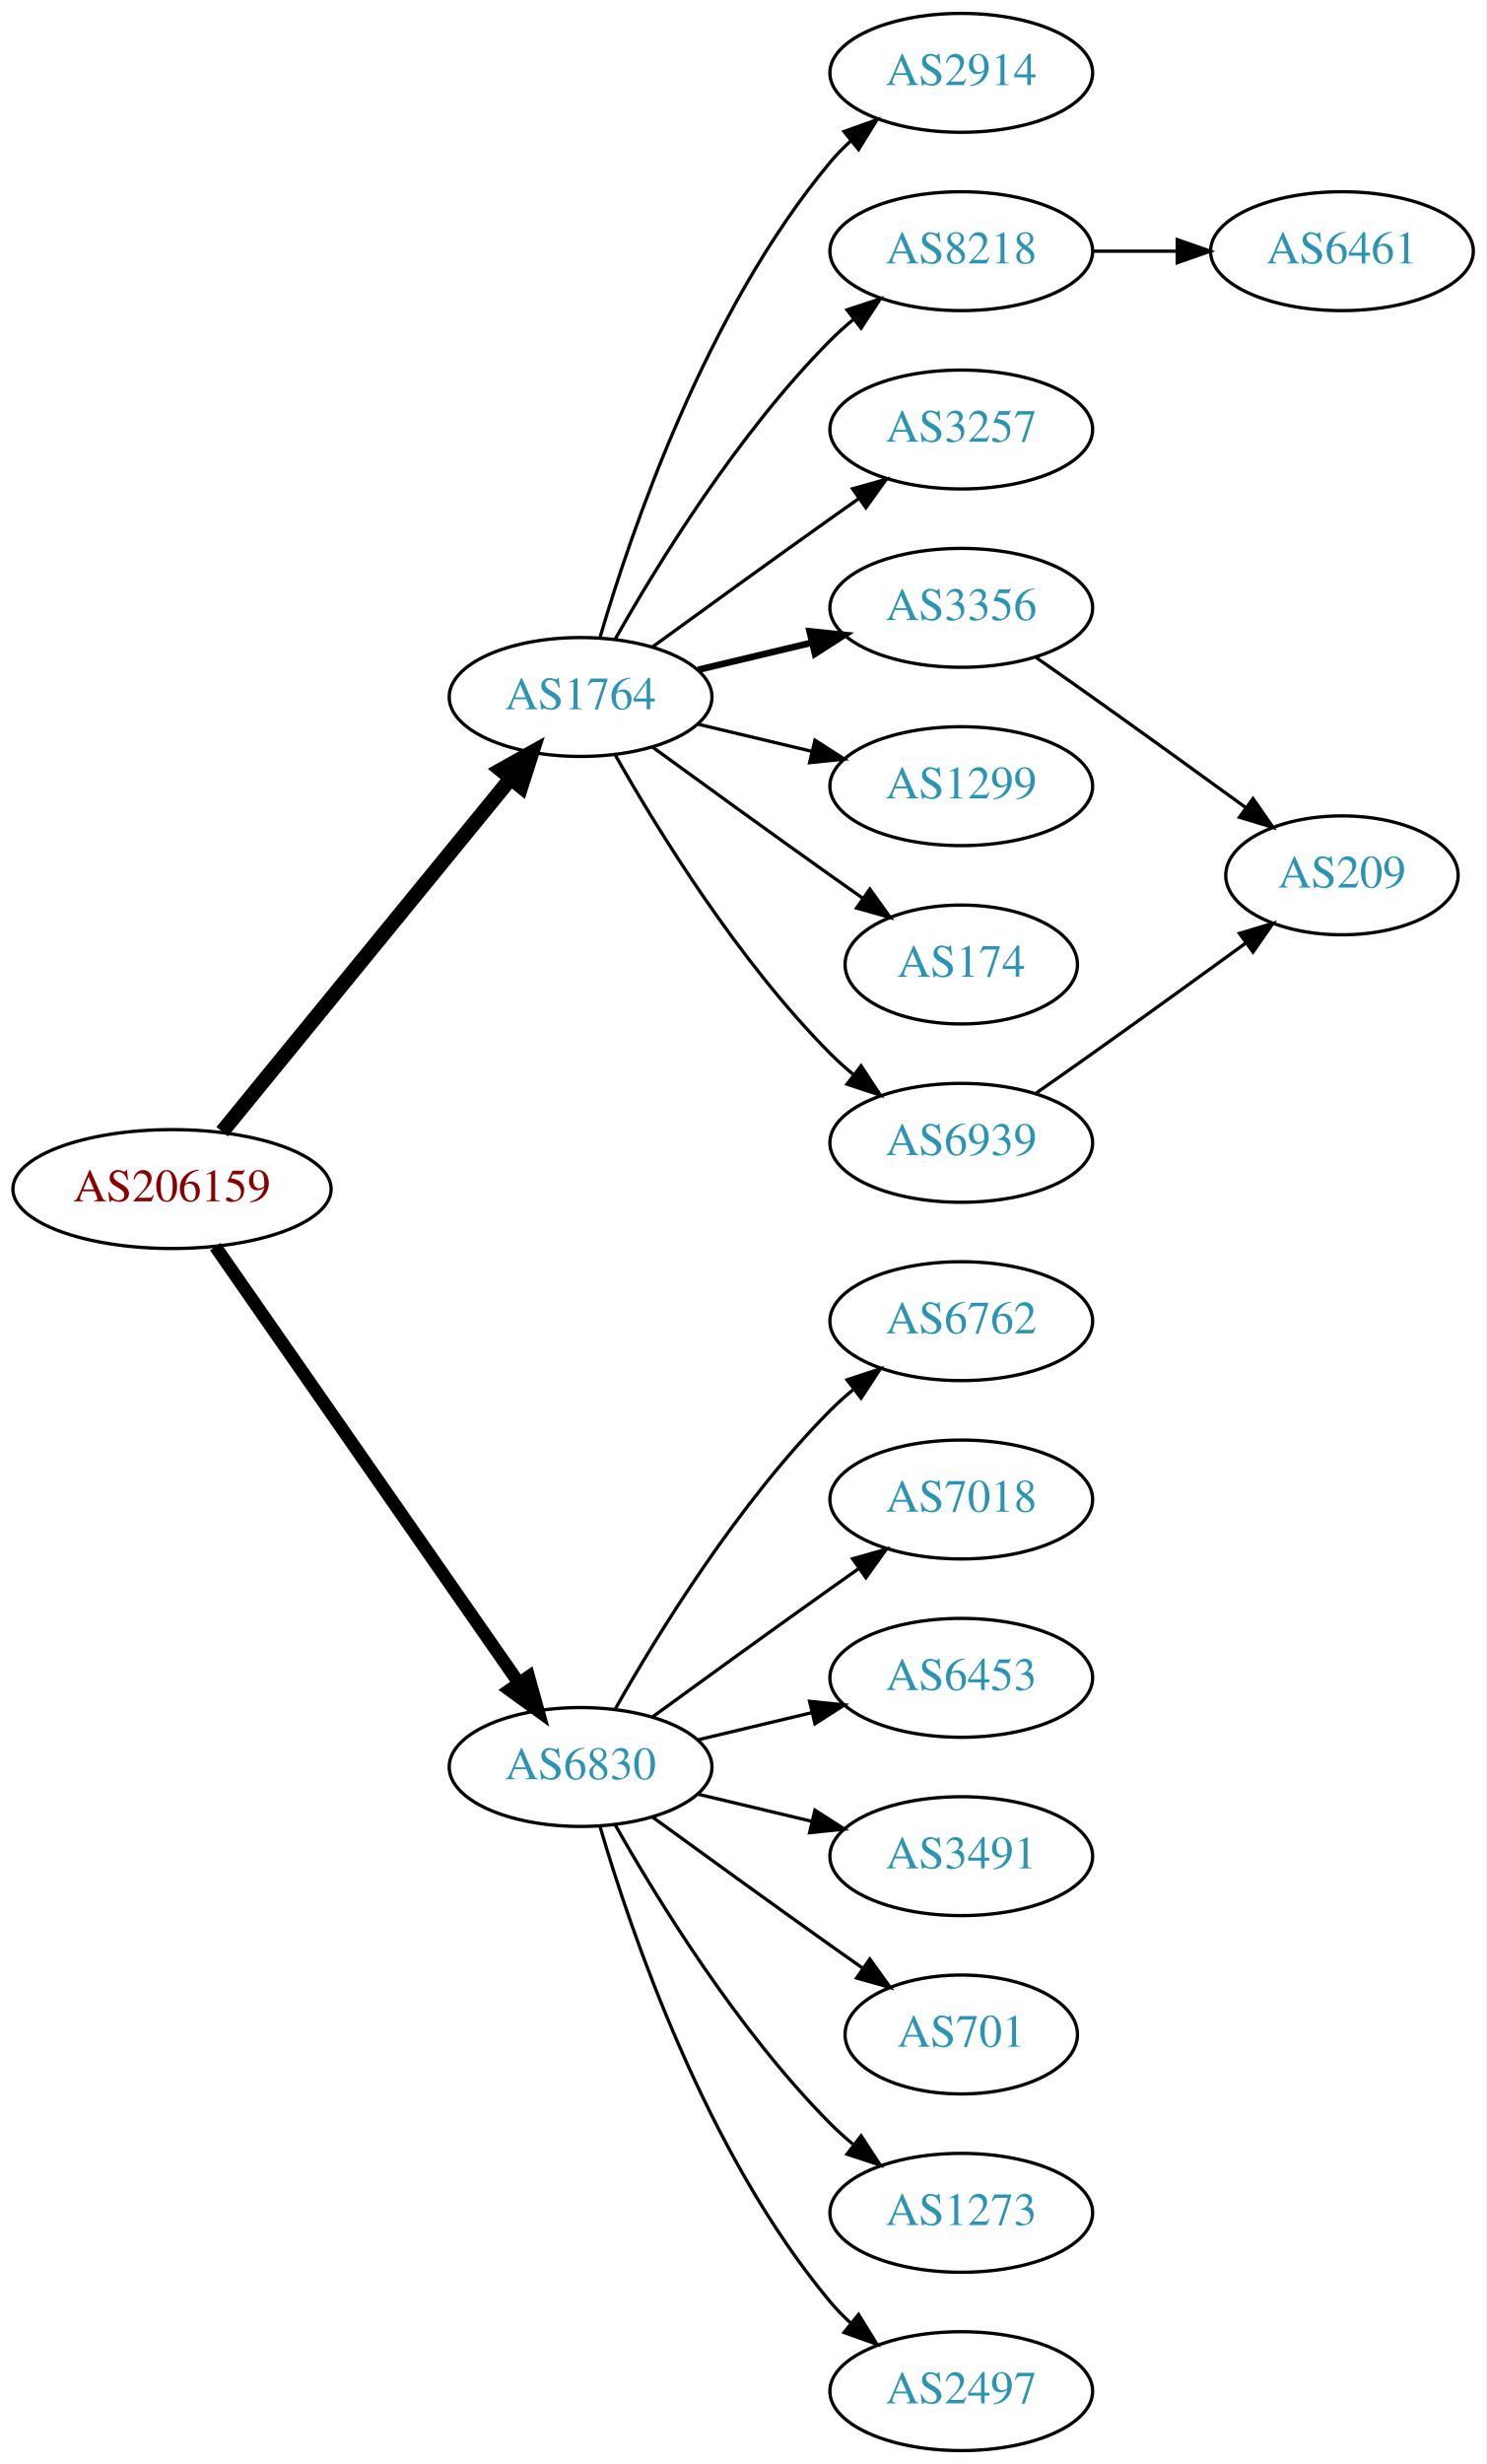
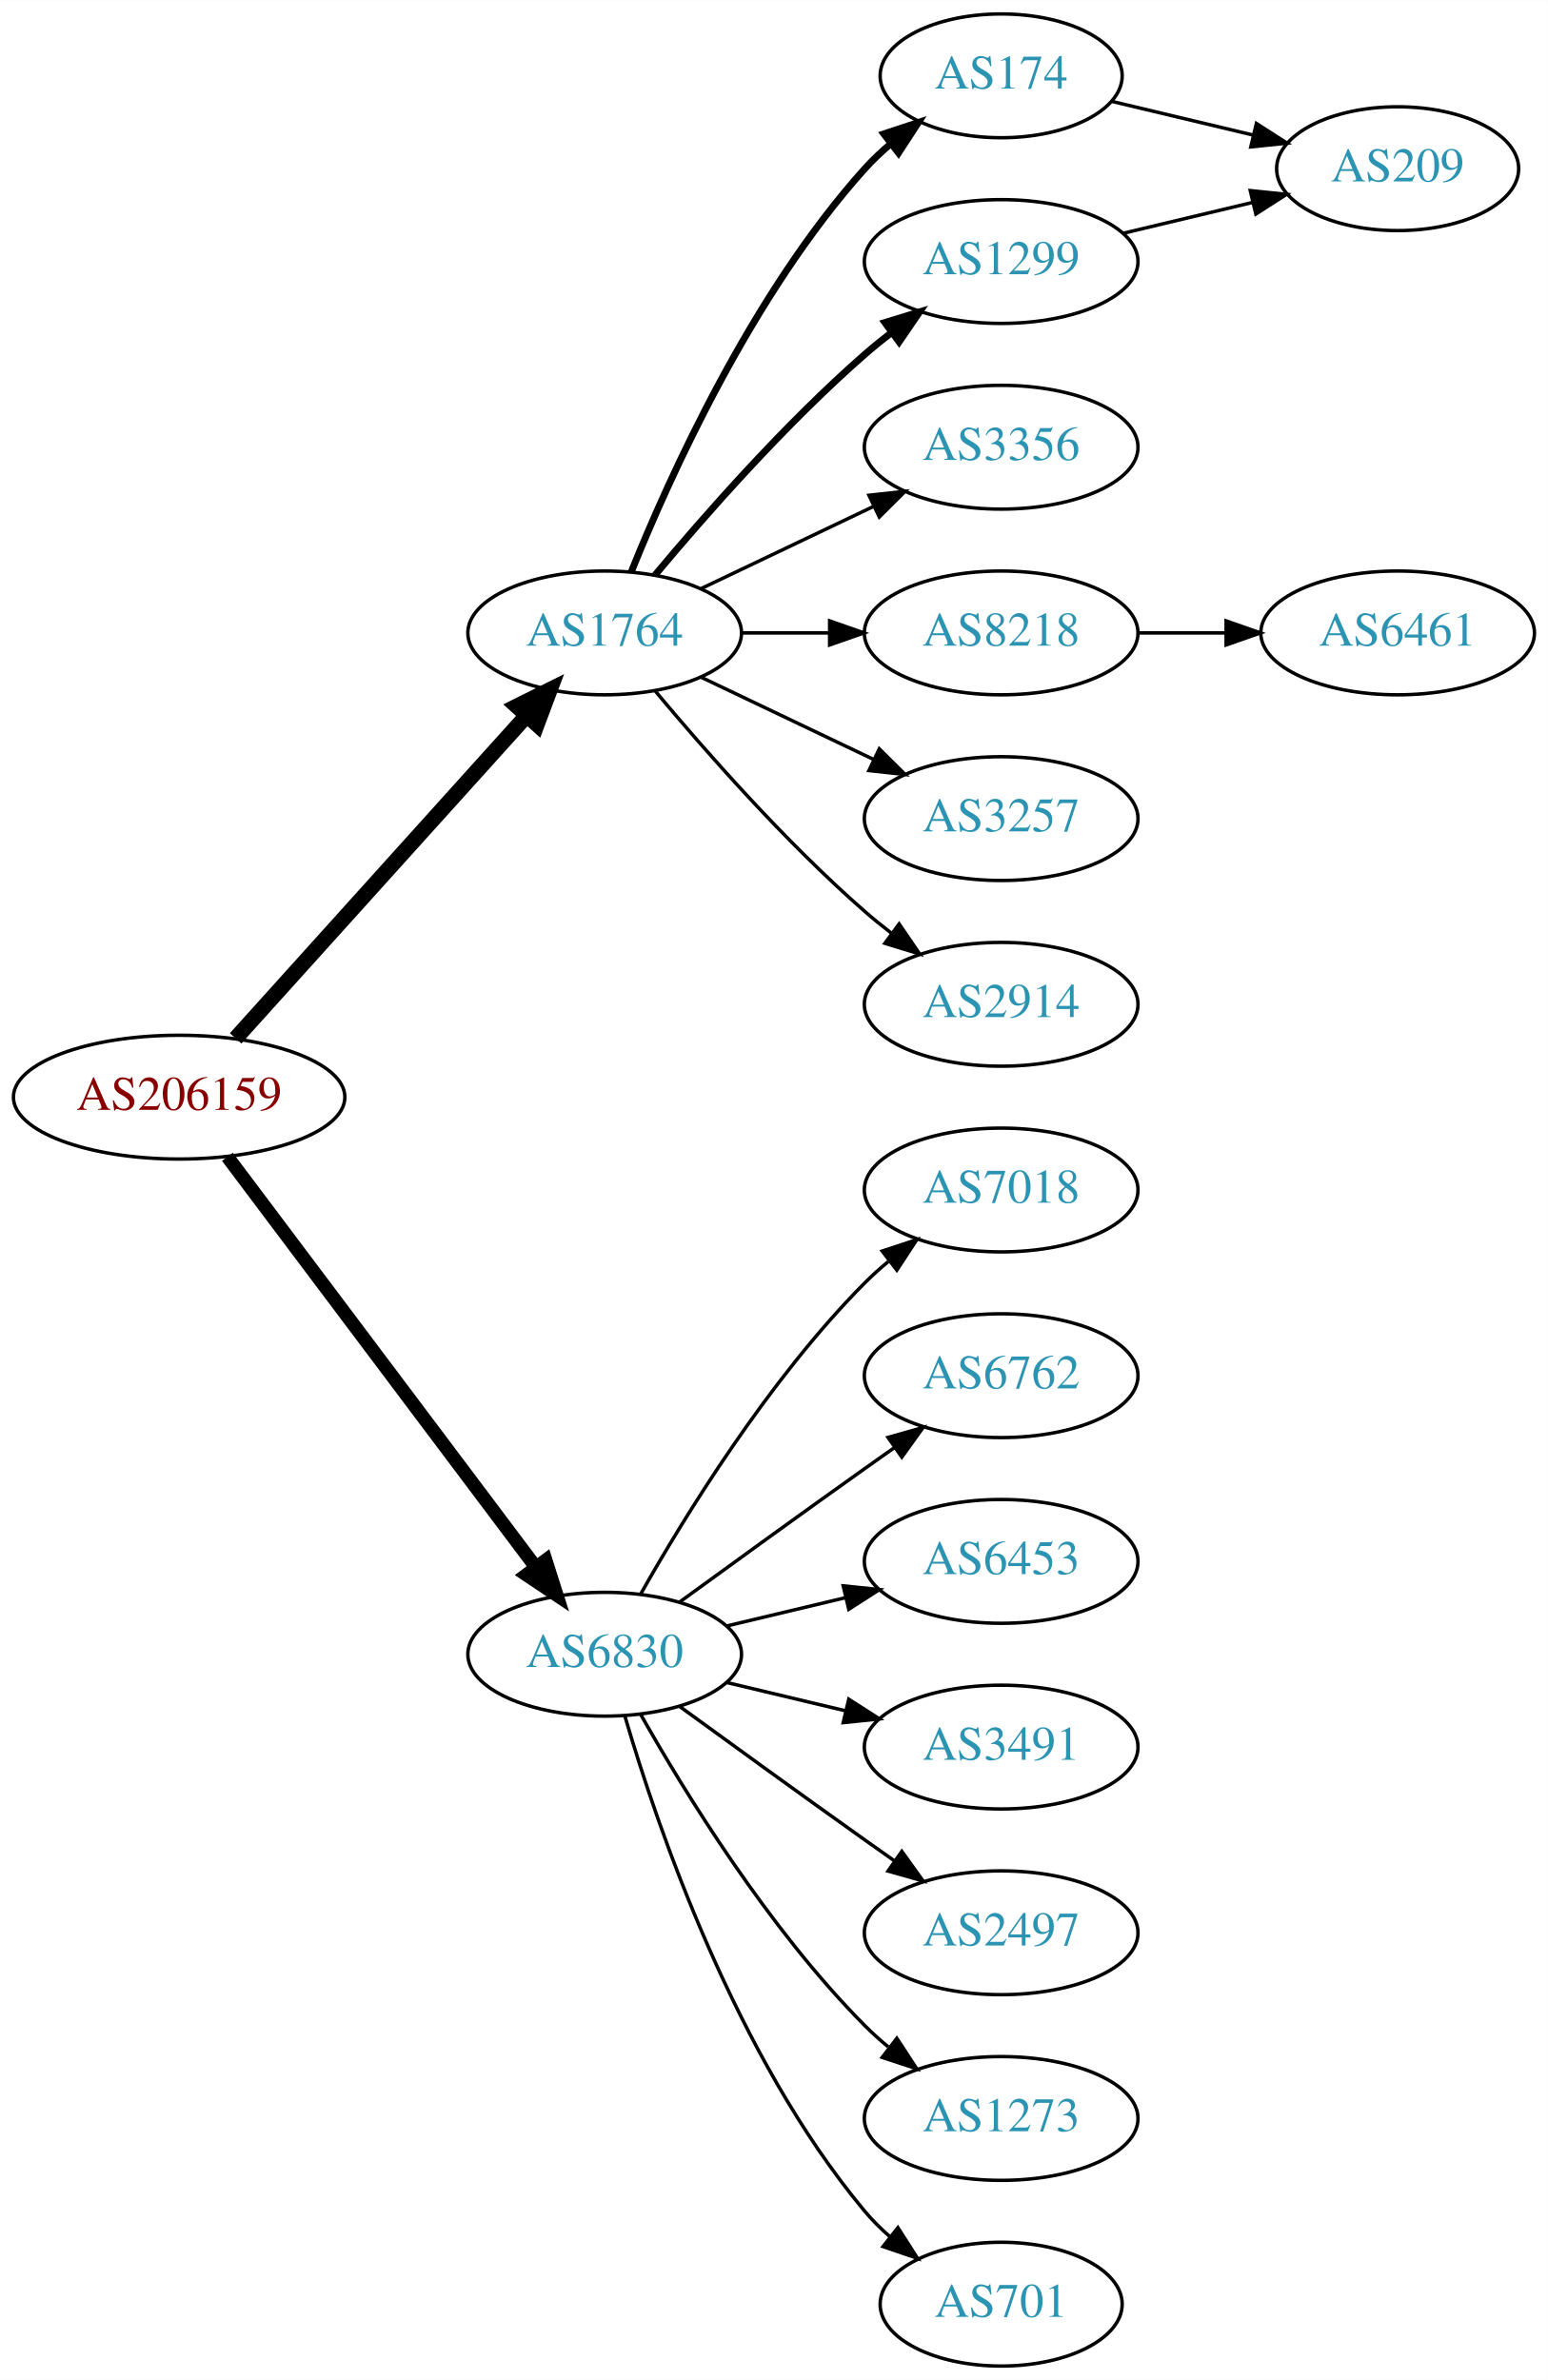
- <svg xmlns="http://www.w3.org/2000/svg" xmlns:xlink="http://www.w3.org/1999/xlink" width="450pt" height="746pt" viewBox="0.00 0.00 450.07 746.00">
-   <g id="graph0" class="graph" transform="scale(1 1) rotate(0) translate(4 742)">
-     <polygon fill="white" stroke="none" points="-4,4 -4,-742 446.07,-742 446.07,4 -4,4" />
+ <svg xmlns="http://www.w3.org/2000/svg" xmlns:xlink="http://www.w3.org/1999/xlink" width="450pt" height="692pt" viewBox="0.00 0.00 450.07 692.00">
+   <g id="graph0" class="graph" transform="scale(1 1) rotate(0) translate(4 688)">
+     <polygon fill="white" stroke="none" points="-4,4 -4,-688 446.07,-688 446.07,4 -4,4" />
    <g id="node1" class="node">
      <g id="a_node1">
        <a xlink:href="/asn/206159" xlink:title="AS206159 ~ VAO-AS [AT]">
-           <ellipse fill="#ffffff" stroke="black" cx="48.096" cy="-382" rx="48.192" ry="18" />
-           <text text-anchor="middle" x="48.096" y="-378.3" font-family="Times,serif" font-size="14.00" fill="#880000">AS206159</text>
+           <ellipse fill="#ffffff" stroke="black" cx="48.096" cy="-369" rx="48.192" ry="18" />
+           <text text-anchor="middle" x="48.096" y="-365.3" font-family="Times,serif" font-size="14.00" fill="#880000">AS206159</text>
        </a>
      </g>
    </g>
    <g id="node2" class="node">
      <g id="a_node2">
        <a xlink:href="/asn/1764" xlink:title="AS1764 ~ NEXTLAYER-AS [AT]">
-           <ellipse fill="#ffffff" stroke="black" cx="171.838" cy="-531" rx="39.794" ry="18" />
-           <text text-anchor="middle" x="171.838" y="-527.3" font-family="Times,serif" font-size="14.00" fill="#2c94b3">AS1764</text>
+           <ellipse fill="#ffffff" stroke="black" cx="171.838" cy="-504" rx="39.794" ry="18" />
+           <text text-anchor="middle" x="171.838" y="-500.3" font-family="Times,serif" font-size="14.00" fill="#2c94b3">AS1764</text>
        </a>
      </g>
    </g>
    <g id="edge1" class="edge">
-       <path fill="none" stroke="black" stroke-width="4.5" d="M63.299,-399.384C84.856,-425.768 125.929,-476.036 150.603,-506.235" />
-       <polygon fill="black" stroke="black" stroke-width="4.5" points="147.722,-508.931 157.098,-514.184 153.82,-503.949 147.722,-508.931" />
+       <path fill="none" stroke="black" stroke-width="4.5" d="M64.514,-386.098C85.945,-409.862 124.837,-452.99 149.174,-479.977" />
+       <polygon fill="black" stroke="black" stroke-width="4.5" points="146.304,-482.674 155.925,-487.463 152.152,-477.4 146.304,-482.674" />
    </g>
    <g id="node3" class="node">
      <g id="a_node3">
        <a xlink:href="/asn/6830" xlink:title="AS6830 ~ LGI-UPC [AT]">
          <ellipse fill="#ffffff" stroke="black" cx="171.838" cy="-207" rx="39.794" ry="18" />
          <text text-anchor="middle" x="171.838" y="-203.3" font-family="Times,serif" font-size="14.00" fill="#2c94b3">AS6830</text>
        </a>
      </g>
    </g>
    <g id="edge2" class="edge">
-       <path fill="none" stroke="black" stroke-width="3.938" d="M61.214,-364.581C82.782,-333.578 127.916,-268.699 153.023,-232.608" />
-       <polygon fill="black" stroke="black" stroke-width="3.938" points="156.111,-234.299 158.948,-224.091 150.364,-230.301 156.111,-234.299" />
+       <path fill="none" stroke="black" stroke-width="3.938" d="M62.124,-351.663C83.634,-323.04 126.675,-265.767 151.664,-232.514" />
+       <polygon fill="black" stroke="black" stroke-width="3.938" points="154.693,-234.309 157.903,-224.212 149.097,-230.104 154.693,-234.309" />
    </g>
    <g id="node4" class="node">
      <g id="a_node4">
-         <a xlink:href="/asn/2914" xlink:title="AS2914 ~ NTT America, Inc. [US]">
-           <ellipse fill="#ffffff" stroke="black" cx="287.131" cy="-720" rx="39.794" ry="18" />
-           <text text-anchor="middle" x="287.131" y="-716.3" font-family="Times,serif" font-size="14.00" fill="#2c94b3">AS2914</text>
+         <a xlink:href="/asn/174" xlink:title="AS174 ~ Cogent Communications [US]">
+           <ellipse fill="#ffffff" stroke="black" cx="287.131" cy="-666" rx="35.194" ry="18" />
+           <text text-anchor="middle" x="287.131" y="-662.3" font-family="Times,serif" font-size="14.00" fill="#2c94b3">AS174</text>
        </a>
      </g>
    </g>
    <g id="edge3" class="edge">
-       <path fill="none" stroke="black" d="M177.712,-549.002C187.026,-580.844 209.843,-647.981 247.484,-693 249.355,-695.237 251.453,-697.374 253.679,-699.396" />
-       <polygon fill="black" stroke="black" points="251.623,-702.234 261.598,-705.804 256.026,-696.793 251.623,-702.234" />
+       <path fill="none" stroke="black" stroke-width="2" d="M179.586,-521.787C190.637,-549.243 214.69,-602.578 247.484,-639 249.8,-641.572 252.405,-644.03 255.14,-646.343" />
+       <polygon fill="black" stroke="black" stroke-width="2" points="253.006,-649.117 263.064,-652.448 257.279,-643.572 253.006,-649.117" />
    </g>
    <g id="node5" class="node">
      <g id="a_node5">
-         <a xlink:href="/asn/8218" xlink:title="AS8218 ~ legacy Neotelecoms [FR]">
-           <ellipse fill="#ffffff" stroke="black" cx="287.131" cy="-666" rx="39.794" ry="18" />
-           <text text-anchor="middle" x="287.131" y="-662.3" font-family="Times,serif" font-size="14.00" fill="#2c94b3">AS8218</text>
+         <a xlink:href="/asn/1299" xlink:title="AS1299 ~ Telia Carrier [EU]">
+           <ellipse fill="#ffffff" stroke="black" cx="287.131" cy="-612" rx="39.794" ry="18" />
+           <text text-anchor="middle" x="287.131" y="-608.3" font-family="Times,serif" font-size="14.00" fill="#2c94b3">AS1299</text>
        </a>
      </g>
    </g>
    <g id="edge4" class="edge">
-       <path fill="none" stroke="black" d="M182.298,-548.49C195.08,-571.096 219.512,-610.886 247.484,-639 249.595,-641.121 251.891,-643.188 254.277,-645.171" />
-       <polygon fill="black" stroke="black" points="252.529,-648.242 262.592,-651.556 256.792,-642.69 252.529,-648.242" />
+       <path fill="none" stroke="black" stroke-width="2" d="M186.468,-520.817C200.751,-537.929 224.297,-564.745 247.484,-585 249.95,-587.154 252.589,-589.294 255.286,-591.372" />
+       <polygon fill="black" stroke="black" stroke-width="2" points="253.311,-594.264 263.44,-597.37 257.459,-588.625 253.311,-594.264" />
    </g>
    <g id="node6" class="node">
      <g id="a_node6">
-         <a xlink:href="/asn/3257" xlink:title="AS3257 ~ GTT [DE]">
-           <ellipse fill="#ffffff" stroke="black" cx="287.131" cy="-612" rx="39.794" ry="18" />
-           <text text-anchor="middle" x="287.131" y="-608.3" font-family="Times,serif" font-size="14.00" fill="#2c94b3">AS3257</text>
-         </a>
-       </g>
-     </g>
-     <g id="edge5" class="edge">
-       <path fill="none" stroke="black" d="M193.686,-546.222C208.62,-557.091 229.234,-572.025 247.484,-585 250.305,-587.005 253.248,-589.085 256.196,-591.159" />
-       <polygon fill="black" stroke="black" points="254.223,-594.05 264.421,-596.926 258.242,-588.319 254.223,-594.05" />
-     </g>
-     <g id="node7" class="node">
-       <g id="a_node7">
        <a xlink:href="/asn/3356" xlink:title="AS3356 ~ LEVEL3 [US]">
          <ellipse fill="#ffffff" stroke="black" cx="287.131" cy="-558" rx="39.794" ry="18" />
          <text text-anchor="middle" x="287.131" y="-554.3" font-family="Times,serif" font-size="14.00" fill="#2c94b3">AS3356</text>
        </a>
      </g>
    </g>
+     <g id="edge5" class="edge">
+       <path fill="none" stroke="black" d="M199.974,-516.934C214.968,-524.081 233.789,-533.052 250.013,-540.785" />
+       <polygon fill="black" stroke="black" points="248.683,-544.028 259.216,-545.171 251.695,-537.709 248.683,-544.028" />
+     </g>
+     <g id="node7" class="node">
+       <g id="a_node7">
+         <a xlink:href="/asn/8218" xlink:title="AS8218 ~ legacy Neotelecoms [FR]">
+           <ellipse fill="#ffffff" stroke="black" cx="287.131" cy="-504" rx="39.794" ry="18" />
+           <text text-anchor="middle" x="287.131" y="-500.3" font-family="Times,serif" font-size="14.00" fill="#2c94b3">AS8218</text>
+         </a>
+       </g>
+     </g>
    <g id="edge6" class="edge">
-       <path fill="none" stroke="black" stroke-width="2" d="M207.445,-539.248C218.316,-541.838 230.471,-544.735 241.913,-547.462" />
-       <polygon fill="black" stroke="black" stroke-width="2" points="241.197,-550.889 251.736,-549.803 242.819,-544.08 241.197,-550.889" />
+       <path fill="none" stroke="black" d="M211.51,-504C219.713,-504 228.477,-504 237.009,-504" />
+       <polygon fill="black" stroke="black" points="237.248,-507.5 247.248,-504 237.248,-500.5 237.248,-507.5" />
    </g>
    <g id="node8" class="node">
      <g id="a_node8">
-         <a xlink:href="/asn/1299" xlink:title="AS1299 ~ Telia Carrier [EU]">
-           <ellipse fill="#ffffff" stroke="black" cx="287.131" cy="-504" rx="39.794" ry="18" />
-           <text text-anchor="middle" x="287.131" y="-500.3" font-family="Times,serif" font-size="14.00" fill="#2c94b3">AS1299</text>
+         <a xlink:href="/asn/3257" xlink:title="AS3257 ~ GTT [DE]">
+           <ellipse fill="#ffffff" stroke="black" cx="287.131" cy="-450" rx="39.794" ry="18" />
+           <text text-anchor="middle" x="287.131" y="-446.3" font-family="Times,serif" font-size="14.00" fill="#2c94b3">AS3257</text>
        </a>
      </g>
    </g>
    <g id="edge7" class="edge">
-       <path fill="none" stroke="black" d="M207.445,-522.752C218.316,-520.162 230.471,-517.265 241.913,-514.538" />
-       <polygon fill="black" stroke="black" points="242.819,-517.92 251.736,-512.197 241.197,-511.111 242.819,-517.92" />
+       <path fill="none" stroke="black" d="M199.974,-491.066C214.968,-483.919 233.789,-474.948 250.013,-467.215" />
+       <polygon fill="black" stroke="black" points="251.695,-470.291 259.216,-462.829 248.683,-463.972 251.695,-470.291" />
    </g>
    <g id="node9" class="node">
      <g id="a_node9">
-         <a xlink:href="/asn/174" xlink:title="AS174 ~ Cogent Communications [US]">
-           <ellipse fill="#ffffff" stroke="black" cx="287.131" cy="-450" rx="35.194" ry="18" />
-           <text text-anchor="middle" x="287.131" y="-446.3" font-family="Times,serif" font-size="14.00" fill="#2c94b3">AS174</text>
+         <a xlink:href="/asn/2914" xlink:title="AS2914 ~ NTT America, Inc. [US]">
+           <ellipse fill="#ffffff" stroke="black" cx="287.131" cy="-396" rx="39.794" ry="18" />
+           <text text-anchor="middle" x="287.131" y="-392.3" font-family="Times,serif" font-size="14.00" fill="#2c94b3">AS2914</text>
        </a>
      </g>
    </g>
    <g id="edge8" class="edge">
-       <path fill="none" stroke="black" d="M193.686,-515.778C208.62,-504.909 229.234,-489.975 247.484,-477 250.695,-474.718 254.064,-472.339 257.418,-469.982" />
-       <polygon fill="black" stroke="black" points="259.447,-472.834 265.629,-464.23 255.43,-467.101 259.447,-472.834" />
-     </g>
-     <g id="node10" class="node">
-       <g id="a_node10">
-         <a xlink:href="/asn/6939" xlink:title="AS6939 ~ Hurricane Electric LLC [US]">
-           <ellipse fill="#ffffff" stroke="black" cx="287.131" cy="-396" rx="39.794" ry="18" />
-           <text text-anchor="middle" x="287.131" y="-392.3" font-family="Times,serif" font-size="14.00" fill="#2c94b3">AS6939</text>
-         </a>
-       </g>
-     </g>
-     <g id="edge9" class="edge">
-       <path fill="none" stroke="black" d="M182.298,-513.51C195.08,-490.904 219.512,-451.114 247.484,-423 249.595,-420.879 251.891,-418.812 254.277,-416.829" />
-       <polygon fill="black" stroke="black" points="256.792,-419.31 262.592,-410.444 252.529,-413.758 256.792,-419.31" />
+       <path fill="none" stroke="black" d="M186.468,-487.183C200.751,-470.071 224.297,-443.255 247.484,-423 249.95,-420.846 252.589,-418.706 255.286,-416.628" />
+       <polygon fill="black" stroke="black" points="257.459,-419.375 263.44,-410.63 253.311,-413.736 257.459,-419.375" />
+     </g>
+     <g id="node12" class="node">
+       <g id="a_node12">
+         <a xlink:href="/asn/7018" xlink:title="AS7018 ~ AT&amp;T Services, Inc. [US]">
+           <ellipse fill="#ffffff" stroke="black" cx="287.131" cy="-342" rx="39.794" ry="18" />
+           <text text-anchor="middle" x="287.131" y="-338.3" font-family="Times,serif" font-size="14.00" fill="#2c94b3">AS7018</text>
+         </a>
+       </g>
+     </g>
+     <g id="edge12" class="edge">
+       <path fill="none" stroke="black" d="M182.298,-224.49C195.08,-247.096 219.512,-286.886 247.484,-315 249.595,-317.121 251.891,-319.188 254.277,-321.171" />
+       <polygon fill="black" stroke="black" points="252.529,-324.242 262.592,-327.556 256.792,-318.69 252.529,-324.242" />
    </g>
    <g id="node13" class="node">
      <g id="a_node13">
        <a xlink:href="/asn/6762" xlink:title="AS6762 ~ TELECOM ITALIA SPARKLE S.p.A. [IT]">
-           <ellipse fill="#ffffff" stroke="black" cx="287.131" cy="-342" rx="39.794" ry="18" />
-           <text text-anchor="middle" x="287.131" y="-338.3" font-family="Times,serif" font-size="14.00" fill="#2c94b3">AS6762</text>
+           <ellipse fill="#ffffff" stroke="black" cx="287.131" cy="-288" rx="39.794" ry="18" />
+           <text text-anchor="middle" x="287.131" y="-284.3" font-family="Times,serif" font-size="14.00" fill="#2c94b3">AS6762</text>
        </a>
      </g>
    </g>
    <g id="edge13" class="edge">
-       <path fill="none" stroke="black" d="M182.298,-224.49C195.08,-247.096 219.512,-286.886 247.484,-315 249.595,-317.121 251.891,-319.188 254.277,-321.171" />
-       <polygon fill="black" stroke="black" points="252.529,-324.242 262.592,-327.556 256.792,-318.69 252.529,-324.242" />
+       <path fill="none" stroke="black" d="M193.686,-222.222C208.62,-233.091 229.234,-248.025 247.484,-261 250.305,-263.005 253.248,-265.085 256.196,-267.159" />
+       <polygon fill="black" stroke="black" points="254.223,-270.05 264.421,-272.926 258.242,-264.319 254.223,-270.05" />
    </g>
    <g id="node14" class="node">
      <g id="a_node14">
-         <a xlink:href="/asn/7018" xlink:title="AS7018 ~ AT&amp;T Services, Inc. [US]">
-           <ellipse fill="#ffffff" stroke="black" cx="287.131" cy="-288" rx="39.794" ry="18" />
-           <text text-anchor="middle" x="287.131" y="-284.3" font-family="Times,serif" font-size="14.00" fill="#2c94b3">AS7018</text>
-         </a>
-       </g>
-     </g>
-     <g id="edge14" class="edge">
-       <path fill="none" stroke="black" d="M193.686,-222.222C208.62,-233.091 229.234,-248.025 247.484,-261 250.305,-263.005 253.248,-265.085 256.196,-267.159" />
-       <polygon fill="black" stroke="black" points="254.223,-270.05 264.421,-272.926 258.242,-264.319 254.223,-270.05" />
-     </g>
-     <g id="node15" class="node">
-       <g id="a_node15">
        <a xlink:href="/asn/6453" xlink:title="AS6453 ~ TATA COMMUNICATIONS (AMERICA) INC [US]">
          <ellipse fill="#ffffff" stroke="black" cx="287.131" cy="-234" rx="39.794" ry="18" />
          <text text-anchor="middle" x="287.131" y="-230.3" font-family="Times,serif" font-size="14.00" fill="#2c94b3">AS6453</text>
        </a>
      </g>
    </g>
-     <g id="edge15" class="edge">
+     <g id="edge14" class="edge">
      <path fill="none" stroke="black" d="M207.445,-215.248C218.316,-217.838 230.471,-220.735 241.913,-223.462" />
      <polygon fill="black" stroke="black" points="241.197,-226.889 251.736,-225.803 242.819,-220.08 241.197,-226.889" />
    </g>
-     <g id="node16" class="node">
-       <g id="a_node16">
+     <g id="node15" class="node">
+       <g id="a_node15">
        <a xlink:href="/asn/3491" xlink:title="AS3491 ~ PCCW Global, Inc. [US]">
          <ellipse fill="#ffffff" stroke="black" cx="287.131" cy="-180" rx="39.794" ry="18" />
          <text text-anchor="middle" x="287.131" y="-176.3" font-family="Times,serif" font-size="14.00" fill="#2c94b3">AS3491</text>
        </a>
      </g>
    </g>
-     <g id="edge16" class="edge">
+     <g id="edge15" class="edge">
      <path fill="none" stroke="black" d="M207.445,-198.752C218.316,-196.162 230.471,-193.265 241.913,-190.538" />
      <polygon fill="black" stroke="black" points="242.819,-193.92 251.736,-188.197 241.197,-187.111 242.819,-193.92" />
    </g>
+     <g id="node16" class="node">
+       <g id="a_node16">
+         <a xlink:href="/asn/2497" xlink:title="AS2497 ~ Internet Initiative Japan Inc. [JP]">
+           <ellipse fill="#ffffff" stroke="black" cx="287.131" cy="-126" rx="39.794" ry="18" />
+           <text text-anchor="middle" x="287.131" y="-122.3" font-family="Times,serif" font-size="14.00" fill="#2c94b3">AS2497</text>
+         </a>
+       </g>
+     </g>
+     <g id="edge16" class="edge">
+       <path fill="none" stroke="black" d="M193.686,-191.778C208.62,-180.909 229.234,-165.975 247.484,-153 250.305,-150.995 253.248,-148.915 256.196,-146.841" />
+       <polygon fill="black" stroke="black" points="258.242,-149.681 264.421,-141.074 254.223,-143.95 258.242,-149.681" />
+     </g>
    <g id="node17" class="node">
      <g id="a_node17">
-         <a xlink:href="/asn/701" xlink:title="AS701 ~ UUNET [US]">
-           <ellipse fill="#ffffff" stroke="black" cx="287.131" cy="-126" rx="35.194" ry="18" />
-           <text text-anchor="middle" x="287.131" y="-122.3" font-family="Times,serif" font-size="14.00" fill="#2c94b3">AS701</text>
-         </a>
-       </g>
-     </g>
-     <g id="edge17" class="edge">
-       <path fill="none" stroke="black" d="M193.686,-191.778C208.62,-180.909 229.234,-165.975 247.484,-153 250.695,-150.718 254.064,-148.339 257.418,-145.982" />
-       <polygon fill="black" stroke="black" points="259.447,-148.834 265.629,-140.23 255.43,-143.101 259.447,-148.834" />
-     </g>
-     <g id="node18" class="node">
-       <g id="a_node18">
        <a xlink:href="/asn/1273" xlink:title="AS1273 ~ Vodafone Group PLC [EU]">
          <ellipse fill="#ffffff" stroke="black" cx="287.131" cy="-72" rx="39.794" ry="18" />
          <text text-anchor="middle" x="287.131" y="-68.3" font-family="Times,serif" font-size="14.00" fill="#2c94b3">AS1273</text>
        </a>
      </g>
    </g>
-     <g id="edge18" class="edge">
+     <g id="edge17" class="edge">
      <path fill="none" stroke="black" d="M182.298,-189.51C195.08,-166.904 219.512,-127.114 247.484,-99 249.595,-96.879 251.891,-94.812 254.277,-92.829" />
      <polygon fill="black" stroke="black" points="256.792,-95.31 262.592,-86.444 252.529,-89.758 256.792,-95.31" />
    </g>
-     <g id="node19" class="node">
-       <g id="a_node19">
-         <a xlink:href="/asn/2497" xlink:title="AS2497 ~ Internet Initiative Japan Inc. [JP]">
-           <ellipse fill="#ffffff" stroke="black" cx="287.131" cy="-18" rx="39.794" ry="18" />
-           <text text-anchor="middle" x="287.131" y="-14.3" font-family="Times,serif" font-size="14.00" fill="#2c94b3">AS2497</text>
-         </a>
-       </g>
-     </g>
-     <g id="edge19" class="edge">
-       <path fill="none" stroke="black" d="M177.712,-188.998C187.026,-157.156 209.843,-90.019 247.484,-45 249.355,-42.763 251.453,-40.626 253.679,-38.604" />
-       <polygon fill="black" stroke="black" points="256.026,-41.208 261.598,-32.196 251.623,-35.766 256.026,-41.208" />
+     <g id="node18" class="node">
+       <g id="a_node18">
+         <a xlink:href="/asn/701" xlink:title="AS701 ~ UUNET [US]">
+           <ellipse fill="#ffffff" stroke="black" cx="287.131" cy="-18" rx="35.194" ry="18" />
+           <text text-anchor="middle" x="287.131" y="-14.3" font-family="Times,serif" font-size="14.00" fill="#2c94b3">AS701</text>
+         </a>
+       </g>
+     </g>
+     <g id="edge18" class="edge">
+       <path fill="none" stroke="black" d="M177.712,-188.998C187.026,-157.156 209.843,-90.019 247.484,-45 249.637,-42.426 252.091,-39.983 254.696,-37.697" />
+       <polygon fill="black" stroke="black" points="257.103,-40.257 262.806,-31.328 252.779,-34.751 257.103,-40.257" />
    </g>
    <g id="node11" class="node">
      <g id="a_node11">
+         <a xlink:href="/asn/209" xlink:title="AS209 ~ CenturyLink Communications, LLC [US]">
+           <ellipse fill="#ffffff" stroke="black" cx="402.424" cy="-639" rx="35.194" ry="18" />
+           <text text-anchor="middle" x="402.424" y="-635.3" font-family="Times,serif" font-size="14.00" fill="#2c94b3">AS209</text>
+         </a>
+       </g>
+     </g>
+     <g id="edge11" class="edge">
+       <path fill="none" stroke="black" d="M319.389,-658.551C332.019,-655.541 346.773,-652.024 360.259,-648.81" />
+       <polygon fill="black" stroke="black" points="361.352,-652.148 370.268,-646.425 359.729,-645.339 361.352,-652.148" />
+     </g>
+     <g id="edge10" class="edge">
+       <path fill="none" stroke="black" d="M322.738,-620.248C334.533,-623.058 347.837,-626.229 360.105,-629.153" />
+       <polygon fill="black" stroke="black" points="359.571,-632.624 370.11,-631.537 361.194,-625.814 359.571,-632.624" />
+     </g>
+     <g id="node10" class="node">
+       <g id="a_node10">
        <a xlink:href="/asn/6461" xlink:title="AS6461 ~ Zayo Bandwidth [US]">
-           <ellipse fill="#ffffff" stroke="black" cx="402.424" cy="-666" rx="39.794" ry="18" />
-           <text text-anchor="middle" x="402.424" y="-662.3" font-family="Times,serif" font-size="14.00" fill="#2c94b3">AS6461</text>
-         </a>
-       </g>
-     </g>
-     <g id="edge10" class="edge">
-       <path fill="none" stroke="black" d="M326.803,-666C335.006,-666 343.77,-666 352.302,-666" />
-       <polygon fill="black" stroke="black" points="352.541,-669.5 362.541,-666 352.541,-662.5 352.541,-669.5" />
-     </g>
-     <g id="node12" class="node">
-       <g id="a_node12">
-         <a xlink:href="/asn/209" xlink:title="AS209 ~ CenturyLink Communications, LLC [US]">
-           <ellipse fill="#ffffff" stroke="black" cx="402.424" cy="-477" rx="35.194" ry="18" />
-           <text text-anchor="middle" x="402.424" y="-473.3" font-family="Times,serif" font-size="14.00" fill="#2c94b3">AS209</text>
-         </a>
-       </g>
-     </g>
-     <g id="edge11" class="edge">
-       <path fill="none" stroke="black" d="M309.841,-542.926C315.377,-539.057 321.307,-534.889 326.777,-531 342.215,-520.025 359.343,-507.648 373.295,-497.515" />
-       <polygon fill="black" stroke="black" points="375.498,-500.241 381.528,-491.529 371.382,-494.579 375.498,-500.241" />
-     </g>
-     <g id="edge12" class="edge">
-       <path fill="none" stroke="black" d="M309.841,-411.074C315.377,-414.943 321.307,-419.111 326.777,-423 342.215,-433.975 359.343,-446.352 373.295,-456.485" />
-       <polygon fill="black" stroke="black" points="371.382,-459.421 381.528,-462.471 375.498,-453.759 371.382,-459.421" />
+           <ellipse fill="#ffffff" stroke="black" cx="402.424" cy="-504" rx="39.794" ry="18" />
+           <text text-anchor="middle" x="402.424" y="-500.3" font-family="Times,serif" font-size="14.00" fill="#2c94b3">AS6461</text>
+         </a>
+       </g>
+     </g>
+     <g id="edge9" class="edge">
+       <path fill="none" stroke="black" d="M326.803,-504C335.006,-504 343.77,-504 352.302,-504" />
+       <polygon fill="black" stroke="black" points="352.541,-507.5 362.541,-504 352.541,-500.5 352.541,-507.5" />
    </g>
  </g>
</svg>
